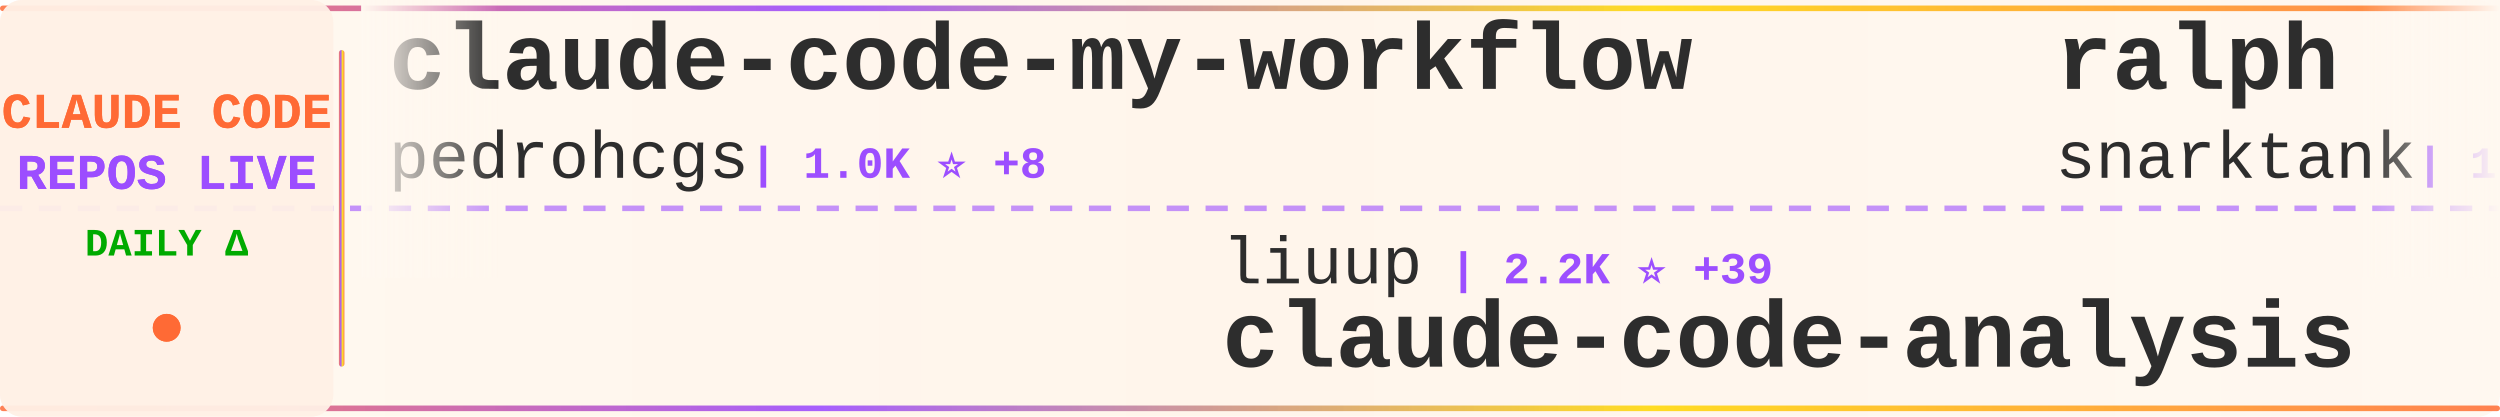
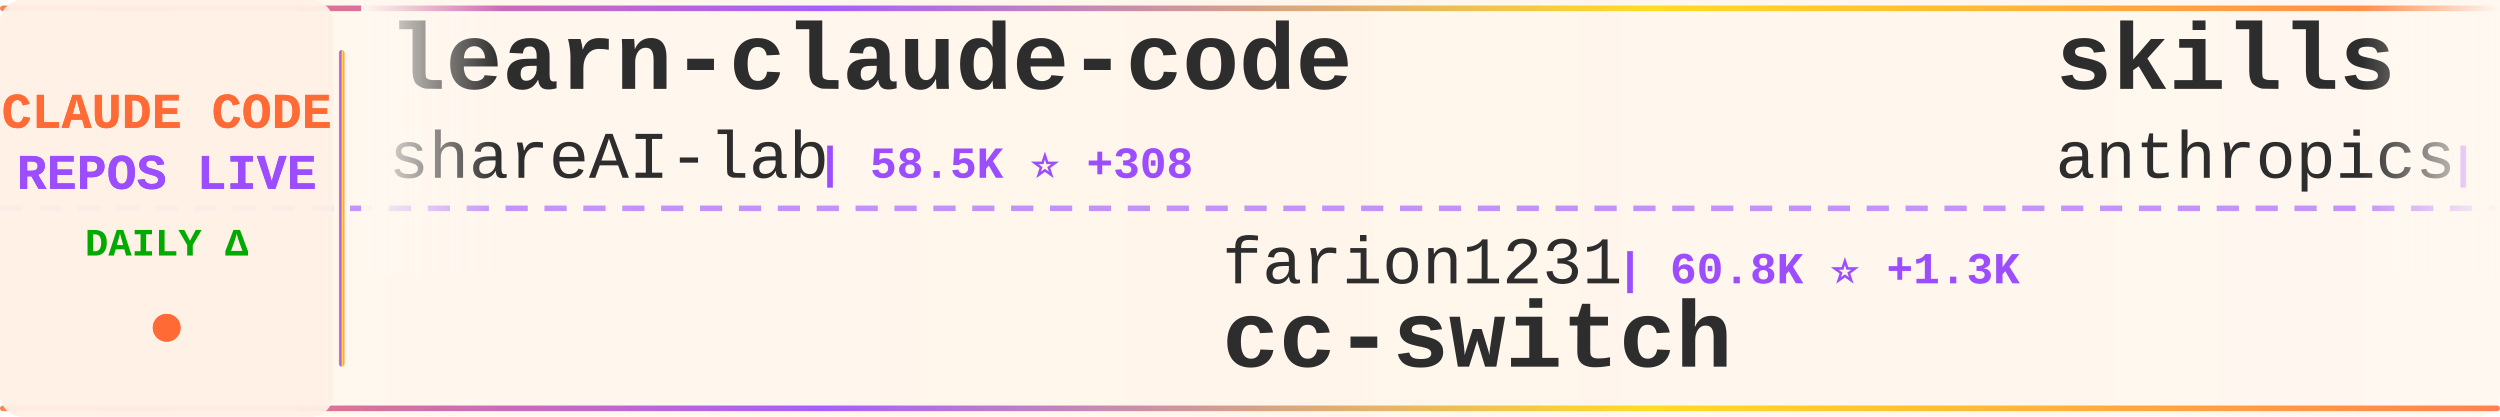
<svg xmlns="http://www.w3.org/2000/svg" width="900" height="150">
  <defs>
    <linearGradient id="tickerBg" x1="0%" y1="0%" x2="100%" y2="0%">
      <stop offset="0%" style="stop-color:#fff8f0;stop-opacity:0.98" />
      <stop offset="50%" style="stop-color:#fff5eb;stop-opacity:1" />
      <stop offset="100%" style="stop-color:#fff8f0;stop-opacity:0.98" />
    </linearGradient>
    <linearGradient id="borderGrad" x1="0%" y1="0%" x2="100%" y2="0%">
      <stop offset="0%" style="stop-color:#FF6B35;stop-opacity:0.85">
        <animate attributeName="stop-opacity" values="0.85;1;0.85" dur="2s" repeatCount="indefinite" />
      </stop>
      <stop offset="33%" style="stop-color:#9C4EFF;stop-opacity:0.9">
        <animate attributeName="stop-opacity" values="0.9;1;0.9" dur="2.2s" repeatCount="indefinite" />
      </stop>
      <stop offset="66%" style="stop-color:#FFD700;stop-opacity:0.85">
        <animate attributeName="stop-opacity" values="0.85;1;0.85" dur="1.8s" repeatCount="indefinite" />
      </stop>
      <stop offset="100%" style="stop-color:#FF6B35;stop-opacity:0.85">
        <animate attributeName="stop-opacity" values="0.85;1;0.85" dur="2s" repeatCount="indefinite" />
      </stop>
    </linearGradient>
    <filter id="textGlow">
      <feGaussianBlur stdDeviation="0.15" result="coloredBlur" />
      <feMerge>
        <feMergeNode in="coloredBlur" />
        <feMergeNode in="SourceGraphic" />
      </feMerge>
    </filter>
    <filter id="metricGlow">
      <feGaussianBlur stdDeviation="0.2" result="coloredBlur" />
      <feMerge>
        <feMergeNode in="coloredBlur" />
        <feMergeNode in="SourceGraphic" />
      </feMerge>
    </filter>
    <linearGradient id="leftFade" x1="0%" y1="0%" x2="100%" y2="0%">
      <stop offset="0%" style="stop-color:#fff8f0;stop-opacity:1" />
      <stop offset="100%" style="stop-color:#fff8f0;stop-opacity:0" />
    </linearGradient>
    <linearGradient id="rightFade" x1="0%" y1="0%" x2="100%" y2="0%">
      <stop offset="0%" style="stop-color:#fff8f0;stop-opacity:0" />
      <stop offset="100%" style="stop-color:#fff8f0;stop-opacity:1" />
    </linearGradient>
  </defs>
  <rect width="900" height="150" fill="url(#tickerBg)" rx="8" />
  <rect x="0" y="2" width="900" height="2" fill="url(#borderGrad)" rx="1" />
  <rect x="0" y="146" width="900" height="2" fill="url(#borderGrad)" rx="1" />
  <line x1="0" y1="75" x2="900" y2="75" stroke="#9C4EFF" stroke-width="2" stroke-dasharray="8 6" opacity="0.6" />
  <rect x="0" y="0" width="120" height="150" fill="#fff0e6" opacity="0.95" rx="8" />
  <text x="60" y="46" font-family="'Courier New', monospace" font-size="18" font-weight="bold" fill="#FF6B35" text-anchor="middle" filter="url(#textGlow)">
    CLAUDE CODE
  </text>
  <text x="60" y="68" font-family="'Courier New', monospace" font-size="18" font-weight="bold" fill="#9C4EFF" text-anchor="middle" filter="url(#textGlow)">
    REPOS LIVE
  </text>
  <text x="60" y="92" font-family="'Courier New', monospace" font-size="14" font-weight="bold" fill="#00aa00" text-anchor="middle">
    DAILY Δ
  </text>
  <circle cx="60" cy="118" r="5" fill="#FF6B35" filter="url(#metricGlow)">
    <animate attributeName="r" values="4;6;4" dur="1.5s" repeatCount="indefinite" />
    <animate attributeName="opacity" values="0.6;1;0.6" dur="1.5s" repeatCount="indefinite" />
  </circle>
  <rect x="122" y="18" width="2" height="114" fill="url(#borderGrad)" rx="1" />
  <clipPath id="tickerClip">
    <rect x="130" y="0" width="770" height="150" />
  </clipPath>
  <g clip-path="url(#tickerClip)">
    <g id="tickerItems">
      <animateTransform attributeName="transform" attributeType="XML" type="translate" from="0 0" to="-3000 0" dur="54s" repeatCount="indefinite" />
      <g transform="translate(0, 0)">
-         <text x="140" y="32" font-family="'Courier New', monospace" font-size="34" font-weight="bold" fill="#2d2d2d">claude-code-my-workflow</text>
-         <text x="140" y="64" font-family="'Courier New', monospace" font-size="24" font-weight="normal" fill="#2d2d2d" opacity="1.0">pedrohcgs</text>
-         <text x="270" y="64" font-family="'Courier New', monospace" font-size="16" font-weight="bold" fill="#9C4EFF"> | 1.0K ⭐ +8</text>
+         <text x="140" y="32" font-family="'Courier New', monospace" font-size="34" font-weight="bold" fill="#2d2d2d">learn-claude-code</text>
+         <text x="140" y="64" font-family="'Courier New', monospace" font-size="24" font-weight="normal" fill="#2d2d2d" opacity="1.0">shareAI-lab</text>
+         <text x="294" y="64" font-family="'Courier New', monospace" font-size="16" font-weight="bold" fill="#9C4EFF"> | 58.5K ⭐ +308</text>
      </g>
      <g transform="translate(300, 0)">
-         <text x="140" y="102" font-family="'Courier New', monospace" font-size="24" font-weight="normal" fill="#2d2d2d" opacity="1.0">liuup</text>
-         <text x="222" y="102" font-family="'Courier New', monospace" font-size="16" font-weight="bold" fill="#9C4EFF"> | 2.2K ⭐ +39</text>
-         <text x="140" y="132" font-family="'Courier New', monospace" font-size="34" font-weight="bold" fill="#2d2d2d">claude-code-analysis</text>
+         <text x="140" y="102" font-family="'Courier New', monospace" font-size="24" font-weight="normal" fill="#2d2d2d" opacity="1.0">farion1231</text>
+         <text x="282" y="102" font-family="'Courier New', monospace" font-size="16" font-weight="bold" fill="#9C4EFF"> | 60.8K ⭐ +1.3K</text>
+         <text x="140" y="132" font-family="'Courier New', monospace" font-size="34" font-weight="bold" fill="#2d2d2d">cc-switch</text>
      </g>
      <g transform="translate(600, 0)">
-         <text x="140" y="32" font-family="'Courier New', monospace" font-size="34" font-weight="bold" fill="#2d2d2d">ralph</text>
-         <text x="140" y="64" font-family="'Courier New', monospace" font-size="24" font-weight="normal" fill="#2d2d2d" opacity="1.0">snarktank</text>
-         <text x="270" y="64" font-family="'Courier New', monospace" font-size="16" font-weight="bold" fill="#9C4EFF"> | 18.6K ⭐ +100</text>
+         <text x="140" y="32" font-family="'Courier New', monospace" font-size="34" font-weight="bold" fill="#2d2d2d">skills</text>
+         <text x="140" y="64" font-family="'Courier New', monospace" font-size="24" font-weight="normal" fill="#2d2d2d" opacity="1.0">anthropics</text>
+         <text x="282" y="64" font-family="'Courier New', monospace" font-size="16" font-weight="bold" fill="#9C4EFF"> | 128.9K ⭐ +578</text>
      </g>
      <g transform="translate(900, 0)">
-         <text x="140" y="102" font-family="'Courier New', monospace" font-size="24" font-weight="normal" fill="#2d2d2d" opacity="1.0">chauncygu</text>
-         <text x="270" y="102" font-family="'Courier New', monospace" font-size="16" font-weight="bold" fill="#9C4EFF"> | 2.4K ⭐ +8</text>
-         <text x="140" y="132" font-family="'Courier New', monospace" font-size="34" font-weight="bold" fill="#2d2d2d">collection-claude-code-s...</text>
+         <text x="140" y="102" font-family="'Courier New', monospace" font-size="24" font-weight="normal" fill="#2d2d2d" opacity="1.0">sickn33</text>
+         <text x="246" y="102" font-family="'Courier New', monospace" font-size="16" font-weight="bold" fill="#9C4EFF"> | 36.5K ⭐ +154</text>
+         <text x="140" y="132" font-family="'Courier New', monospace" font-size="34" font-weight="bold" fill="#2d2d2d">antigravity-awesome-skil...</text>
      </g>
      <g transform="translate(1200, 0)">
+         <text x="140" y="32" font-family="'Courier New', monospace" font-size="34" font-weight="bold" fill="#2d2d2d">claude-code-infrastructu...</text>
+         <text x="140" y="64" font-family="'Courier New', monospace" font-size="24" font-weight="normal" fill="#2d2d2d" opacity="1.0">diet103</text>
+         <text x="246" y="64" font-family="'Courier New', monospace" font-size="16" font-weight="bold" fill="#9C4EFF"> | 9.6K ⭐ +3</text>
+       </g>
+       <g transform="translate(1500, 0)">
+         <text x="140" y="102" font-family="'Courier New', monospace" font-size="24" font-weight="normal" fill="#2d2d2d" opacity="1.0">affaan-m</text>
+         <text x="258" y="102" font-family="'Courier New', monospace" font-size="16" font-weight="bold" fill="#9C4EFF"> | 174.4K ⭐ +795</text>
+         <text x="140" y="132" font-family="'Courier New', monospace" font-size="34" font-weight="bold" fill="#2d2d2d">everything-claude-code</text>
+       </g>
+       <g transform="translate(1800, 0)">
        <text x="140" y="32" font-family="'Courier New', monospace" font-size="34" font-weight="bold" fill="#2d2d2d">claude-code-source-build</text>
        <text x="140" y="64" font-family="'Courier New', monospace" font-size="24" font-weight="normal" fill="#2d2d2d" opacity="1.0">andrew-kramer-inno</text>
        <text x="378" y="64" font-family="'Courier New', monospace" font-size="16" font-weight="bold" fill="#9C4EFF"> | 586 ⭐ +2</text>
      </g>
-       <g transform="translate(1500, 0)">
-         <text x="140" y="102" font-family="'Courier New', monospace" font-size="24" font-weight="normal" fill="#2d2d2d" opacity="1.0">LING71671</text>
-         <text x="270" y="102" font-family="'Courier New', monospace" font-size="16" font-weight="bold" fill="#9C4EFF"> | 807 ⭐</text>
-         <text x="140" y="132" font-family="'Courier New', monospace" font-size="34" font-weight="bold" fill="#2d2d2d">Open-ClaudeCode</text>
-       </g>
-       <g transform="translate(1800, 0)">
-         <text x="140" y="32" font-family="'Courier New', monospace" font-size="34" font-weight="bold" fill="#2d2d2d">ralph-claude-code</text>
-         <text x="140" y="64" font-family="'Courier New', monospace" font-size="24" font-weight="normal" fill="#2d2d2d" opacity="1.0">frankbria</text>
-         <text x="270" y="64" font-family="'Courier New', monospace" font-size="16" font-weight="bold" fill="#9C4EFF"> | 9.0K ⭐ +14</text>
-       </g>
      <g transform="translate(2100, 0)">
-         <text x="140" y="102" font-family="'Courier New', monospace" font-size="24" font-weight="normal" fill="#2d2d2d" opacity="1.0">Windy3f3f3f3f</text>
-         <text x="318" y="102" font-family="'Courier New', monospace" font-size="16" font-weight="bold" fill="#9C4EFF"> | 2.1K ⭐ +14</text>
-         <text x="140" y="132" font-family="'Courier New', monospace" font-size="34" font-weight="bold" fill="#2d2d2d">how-claude-code-works</text>
+         <text x="140" y="102" font-family="'Courier New', monospace" font-size="24" font-weight="normal" fill="#2d2d2d" opacity="1.0">https-deeplearning-ai</text>
+         <text x="414" y="102" font-family="'Courier New', monospace" font-size="16" font-weight="bold" fill="#9C4EFF"> | 506 ⭐ +2</text>
+         <text x="140" y="132" font-family="'Courier New', monospace" font-size="34" font-weight="bold" fill="#2d2d2d">sc-claude-code-files</text>
      </g>
      <g transform="translate(2400, 0)">
-         <text x="140" y="32" font-family="'Courier New', monospace" font-size="34" font-weight="bold" fill="#2d2d2d">claude-code-from-scratch</text>
-         <text x="140" y="64" font-family="'Courier New', monospace" font-size="24" font-weight="normal" fill="#2d2d2d" opacity="1.0">Windy3f3f3f3f</text>
-         <text x="318" y="64" font-family="'Courier New', monospace" font-size="16" font-weight="bold" fill="#9C4EFF"> | 1.1K ⭐ +7</text>
+         <text x="140" y="32" font-family="'Courier New', monospace" font-size="34" font-weight="bold" fill="#2d2d2d">claude-code-action</text>
+         <text x="140" y="64" font-family="'Courier New', monospace" font-size="24" font-weight="normal" fill="#2d2d2d" opacity="1.0">anthropics</text>
+         <text x="282" y="64" font-family="'Courier New', monospace" font-size="16" font-weight="bold" fill="#9C4EFF"> | 7.4K ⭐ +24</text>
      </g>
      <g transform="translate(2700, 0)">
-         <text x="140" y="102" font-family="'Courier New', monospace" font-size="24" font-weight="normal" fill="#2d2d2d" opacity="1.0">shareAI-lab</text>
-         <text x="294" y="102" font-family="'Courier New', monospace" font-size="16" font-weight="bold" fill="#9C4EFF"> | 58.4K ⭐ +296</text>
-         <text x="140" y="132" font-family="'Courier New', monospace" font-size="34" font-weight="bold" fill="#2d2d2d">learn-claude-code</text>
+         <text x="140" y="102" font-family="'Courier New', monospace" font-size="24" font-weight="normal" fill="#2d2d2d" opacity="1.0">lorryjovens-hub</text>
+         <text x="342" y="102" font-family="'Courier New', monospace" font-size="16" font-weight="bold" fill="#9C4EFF"> | 1.5K ⭐ +8</text>
+         <text x="140" y="132" font-family="'Courier New', monospace" font-size="34" font-weight="bold" fill="#2d2d2d">claude-code-rust</text>
      </g>
      <g transform="translate(3000, 0)">
-         <text x="140" y="32" font-family="'Courier New', monospace" font-size="34" font-weight="bold" fill="#2d2d2d">claude-code-my-workflow</text>
-         <text x="140" y="64" font-family="'Courier New', monospace" font-size="24" font-weight="normal" fill="#2d2d2d" opacity="1.0">pedrohcgs</text>
-         <text x="270" y="64" font-family="'Courier New', monospace" font-size="16" font-weight="bold" fill="#9C4EFF"> | 1.0K ⭐ +8</text>
+         <text x="140" y="32" font-family="'Courier New', monospace" font-size="34" font-weight="bold" fill="#2d2d2d">learn-claude-code</text>
+         <text x="140" y="64" font-family="'Courier New', monospace" font-size="24" font-weight="normal" fill="#2d2d2d" opacity="1.0">shareAI-lab</text>
+         <text x="294" y="64" font-family="'Courier New', monospace" font-size="16" font-weight="bold" fill="#9C4EFF"> | 58.5K ⭐ +308</text>
      </g>
      <g transform="translate(3300, 0)">
-         <text x="140" y="102" font-family="'Courier New', monospace" font-size="24" font-weight="normal" fill="#2d2d2d" opacity="1.0">liuup</text>
-         <text x="222" y="102" font-family="'Courier New', monospace" font-size="16" font-weight="bold" fill="#9C4EFF"> | 2.2K ⭐ +39</text>
-         <text x="140" y="132" font-family="'Courier New', monospace" font-size="34" font-weight="bold" fill="#2d2d2d">claude-code-analysis</text>
+         <text x="140" y="102" font-family="'Courier New', monospace" font-size="24" font-weight="normal" fill="#2d2d2d" opacity="1.0">farion1231</text>
+         <text x="282" y="102" font-family="'Courier New', monospace" font-size="16" font-weight="bold" fill="#9C4EFF"> | 60.8K ⭐ +1.3K</text>
+         <text x="140" y="132" font-family="'Courier New', monospace" font-size="34" font-weight="bold" fill="#2d2d2d">cc-switch</text>
      </g>
      <g transform="translate(3600, 0)">
-         <text x="140" y="32" font-family="'Courier New', monospace" font-size="34" font-weight="bold" fill="#2d2d2d">ralph</text>
-         <text x="140" y="64" font-family="'Courier New', monospace" font-size="24" font-weight="normal" fill="#2d2d2d" opacity="1.0">snarktank</text>
-         <text x="270" y="64" font-family="'Courier New', monospace" font-size="16" font-weight="bold" fill="#9C4EFF"> | 18.6K ⭐ +100</text>
+         <text x="140" y="32" font-family="'Courier New', monospace" font-size="34" font-weight="bold" fill="#2d2d2d">skills</text>
+         <text x="140" y="64" font-family="'Courier New', monospace" font-size="24" font-weight="normal" fill="#2d2d2d" opacity="1.0">anthropics</text>
+         <text x="282" y="64" font-family="'Courier New', monospace" font-size="16" font-weight="bold" fill="#9C4EFF"> | 128.9K ⭐ +578</text>
      </g>
      <g transform="translate(3900, 0)">
-         <text x="140" y="102" font-family="'Courier New', monospace" font-size="24" font-weight="normal" fill="#2d2d2d" opacity="1.0">chauncygu</text>
-         <text x="270" y="102" font-family="'Courier New', monospace" font-size="16" font-weight="bold" fill="#9C4EFF"> | 2.4K ⭐ +8</text>
-         <text x="140" y="132" font-family="'Courier New', monospace" font-size="34" font-weight="bold" fill="#2d2d2d">collection-claude-code-s...</text>
+         <text x="140" y="102" font-family="'Courier New', monospace" font-size="24" font-weight="normal" fill="#2d2d2d" opacity="1.0">sickn33</text>
+         <text x="246" y="102" font-family="'Courier New', monospace" font-size="16" font-weight="bold" fill="#9C4EFF"> | 36.5K ⭐ +154</text>
+         <text x="140" y="132" font-family="'Courier New', monospace" font-size="34" font-weight="bold" fill="#2d2d2d">antigravity-awesome-skil...</text>
      </g>
    </g>
  </g>
  <rect x="130" y="0" width="50" height="100" fill="url(#leftFade)" />
  <rect x="850" y="0" width="50" height="100" fill="url(#rightFade)" />
</svg>
